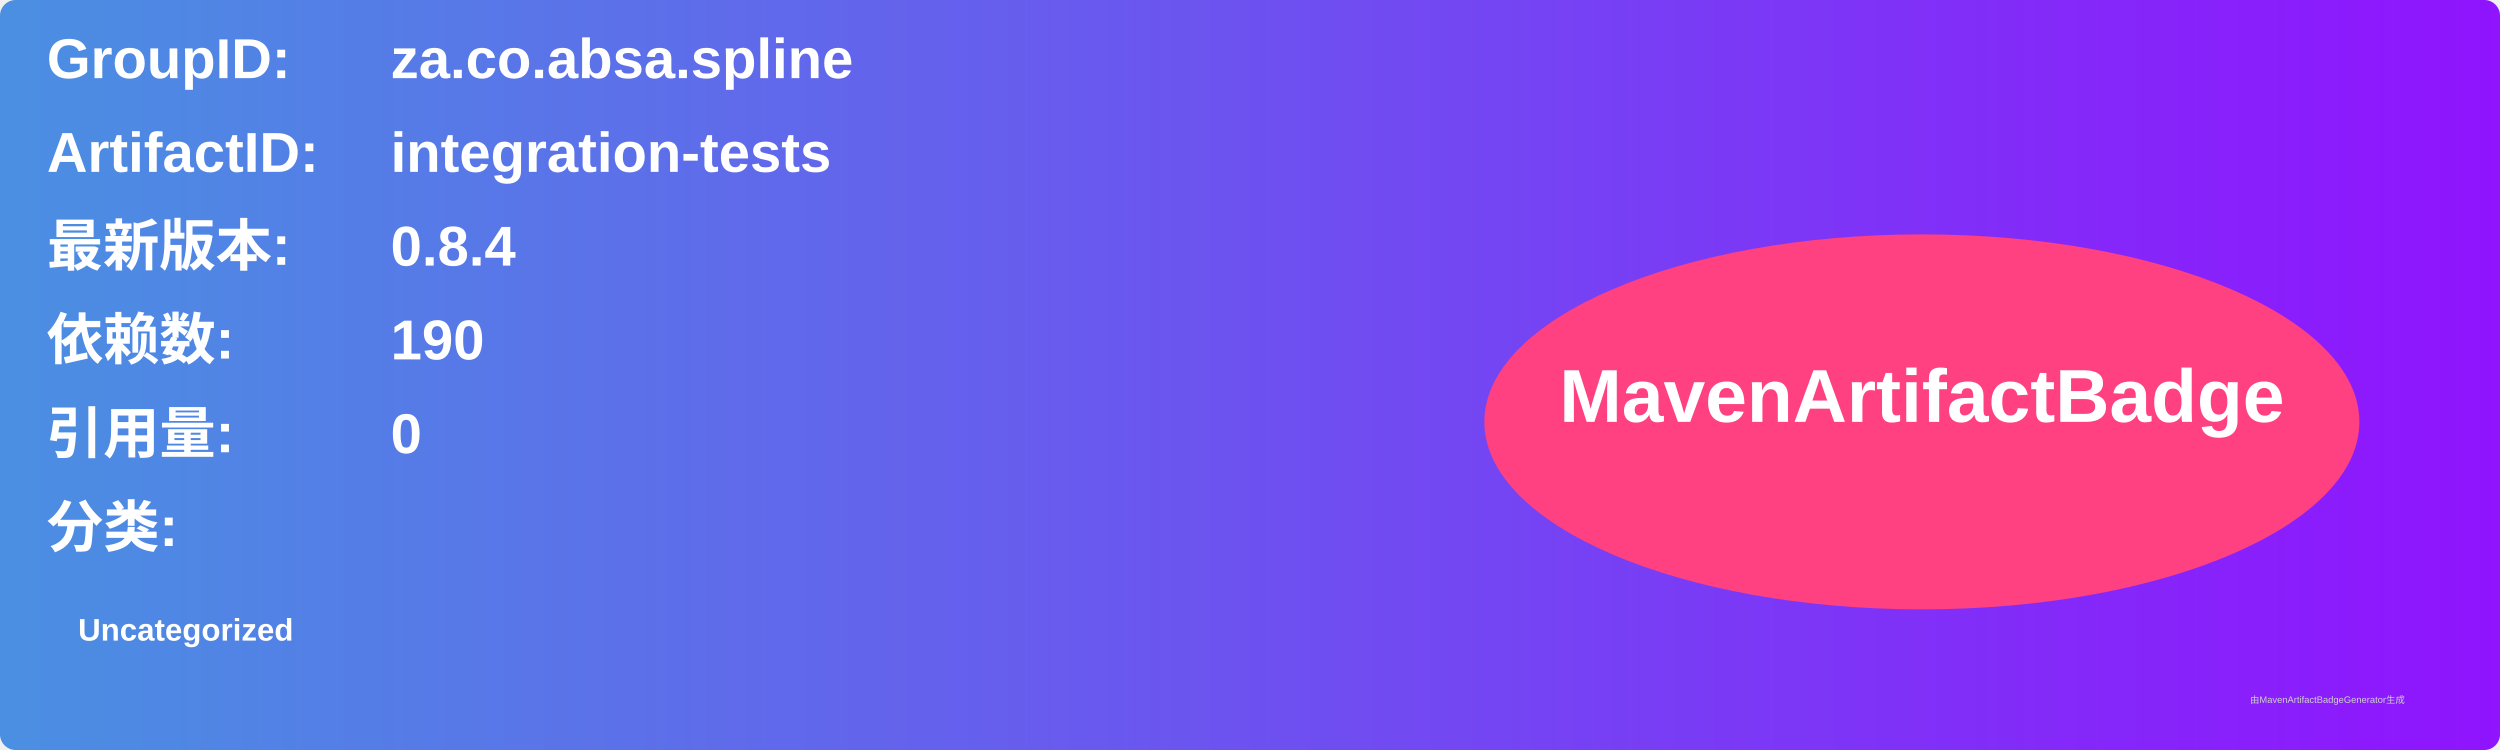
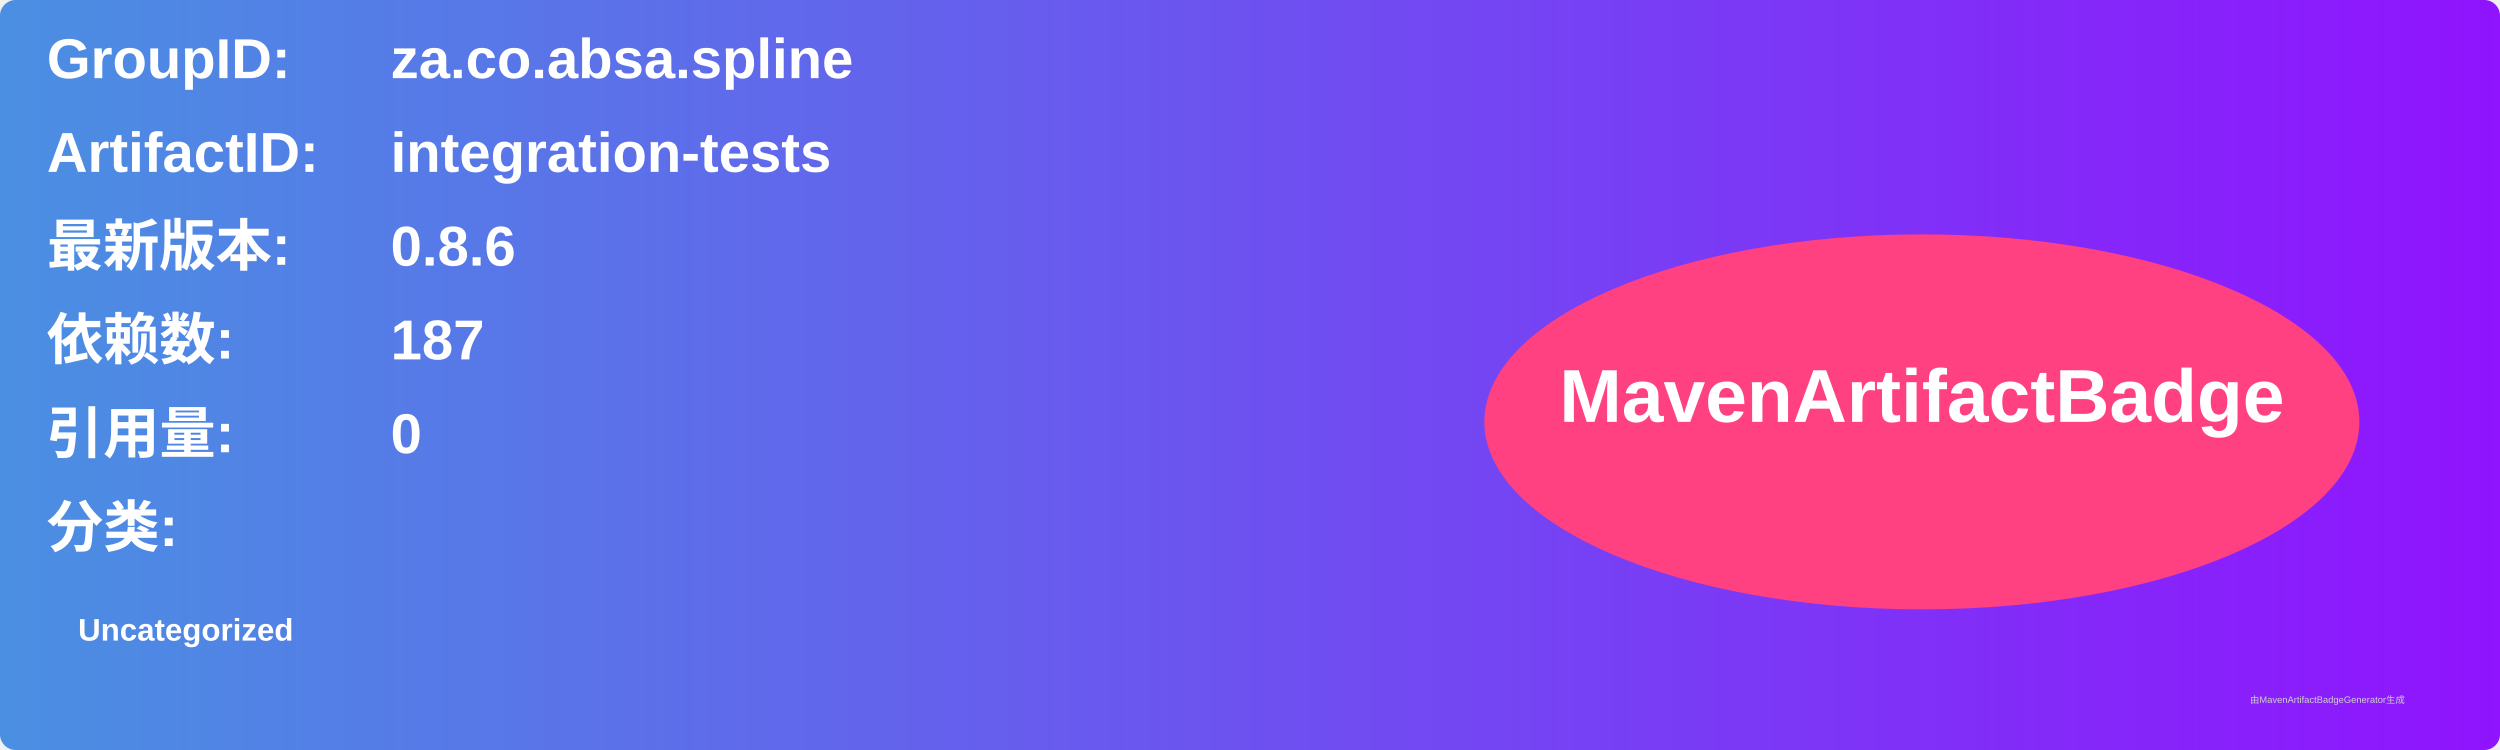
<svg xmlns="http://www.w3.org/2000/svg" width="800" height="240" viewBox="0 0 800 240">
  <linearGradient id="grad" x1="0%" y1="0%" x2="100%" y2="0%">
    <stop offset="0%" stop-color="#4a90e2" />
    <stop offset="100%" stop-color="#9013fe" />
  </linearGradient>
  <rect width="100%" height="100%" rx="5" ry="5" fill="url(#grad)" />
  <g transform="translate(15, 15)">
    <text x="0" y="10" font-family="Arial" font-size="18" fill="white" font-weight="bold" width="260">GroupID:</text>
    <text x="110" y="10" font-family="Arial" font-size="18" fill="white" font-weight="bold" width="460">za.co.absa.spline</text>
    <text x="0" y="40" font-family="Arial" font-size="18" fill="white" font-weight="bold" width="260">ArtifactID:</text>
    <text x="110" y="40" font-family="Arial" font-size="18" fill="white" font-weight="bold" width="460">integration-tests</text>
    <text x="0" y="70" font-family="Arial" font-size="18" fill="white" font-weight="bold">最新版本:</text>
    <text x="110" y="70" font-family="Arial" font-size="18" fill="white" font-weight="bold">
-       <tspan font-weight="bold">0.8.4</tspan>
+       <tspan font-weight="bold">0.8.6</tspan>
    </text>
    <text x="0" y="100" font-family="Arial" font-size="18" fill="white" font-weight="bold">依赖数: </text>
    <text x="110" y="100" font-family="Arial" font-size="18" fill="white">
-       <tspan font-weight="bold">190</tspan>
+       <tspan font-weight="bold">187</tspan>
    </text>
    <text x="0" y="130" font-family="Arial" font-size="18" fill="white" font-weight="bold">引用量: </text>
    <text x="110" y="130" font-family="Arial" font-size="18" fill="white">
      <tspan font-weight="bold">0</tspan>
    </text>
    <text x="0" y="160" font-family="Arial" font-size="18" fill="white" font-weight="bold">分类:</text>
    <text x="10" y="190" font-family="Arial" font-size="10" fill="white">
      <tspan font-weight="bold">Uncategorized</tspan>
    </text>
    <ellipse cx="600" cy="120" rx="140" ry="60" fill="#ff4081" />
    <text x="600" y="120" text-anchor="middle" font-family="Arial" font-size="24" fill="white" font-weight="bold">MavenArtifactBadge</text>
  </g>
  <text x="720" y="225" font-family="Arial" font-size="3" fill="#d0d0d0">由MavenArtifactBadgeGenerator生成</text>
</svg>
